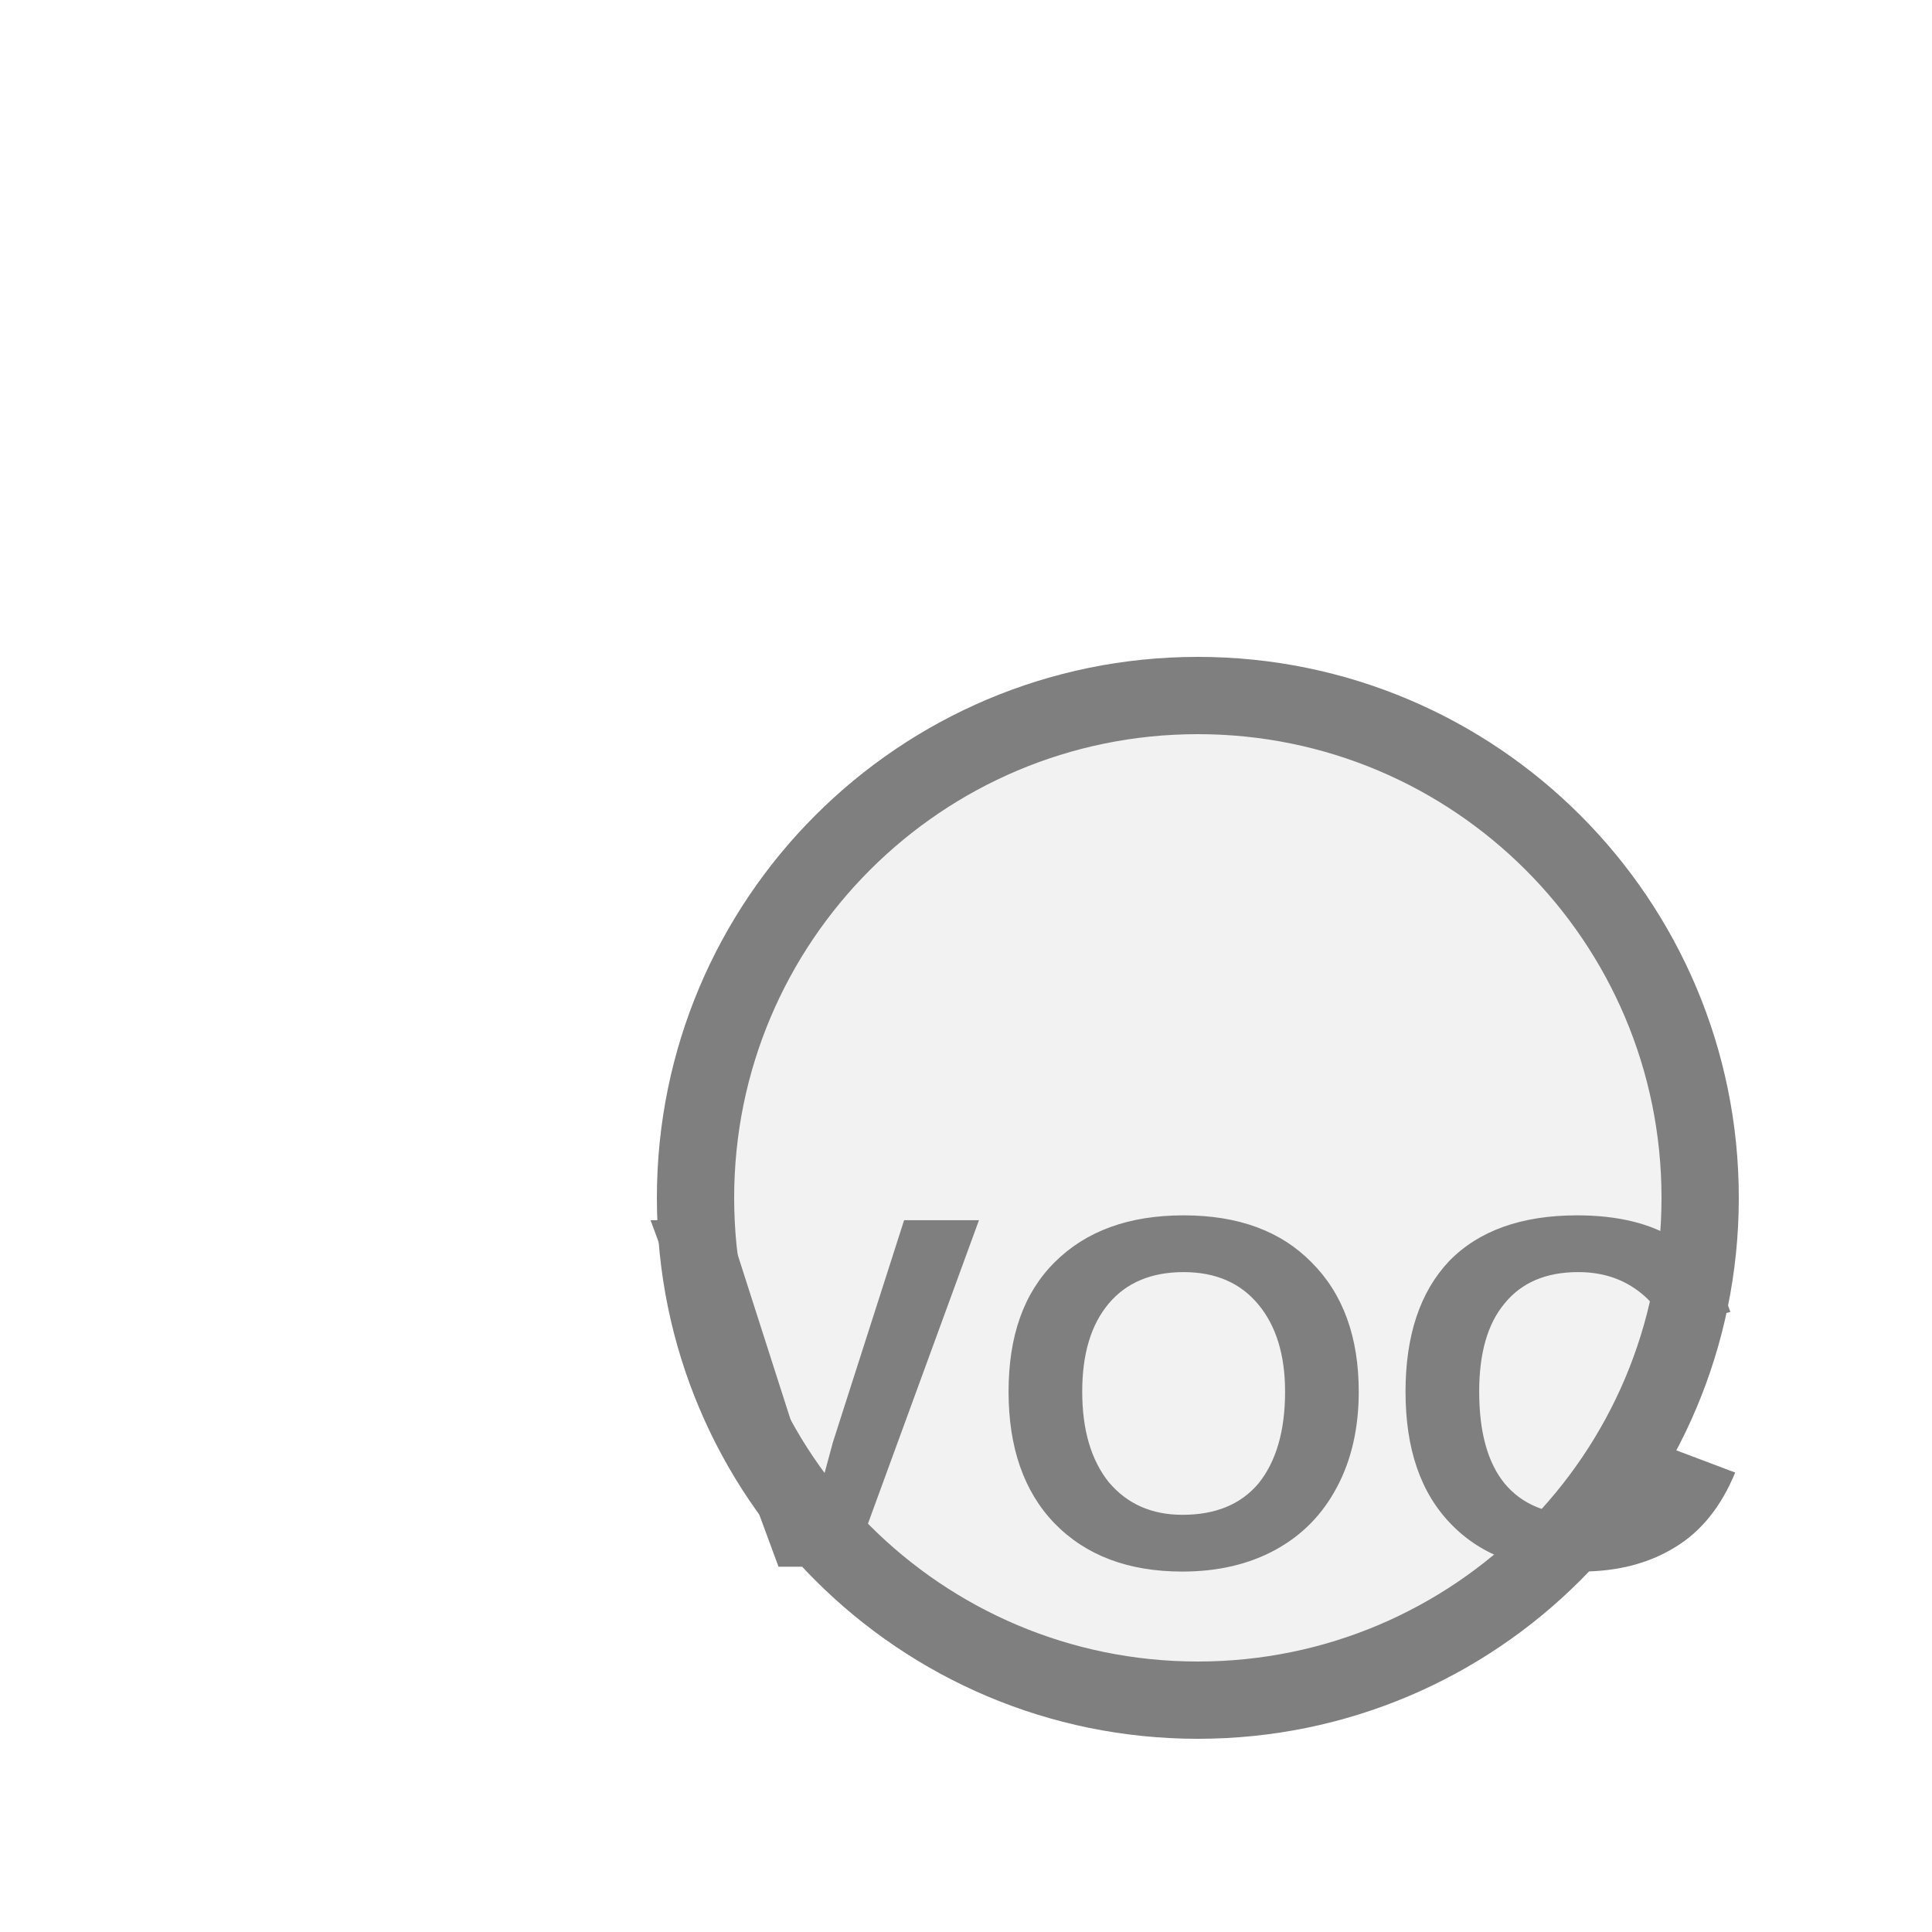
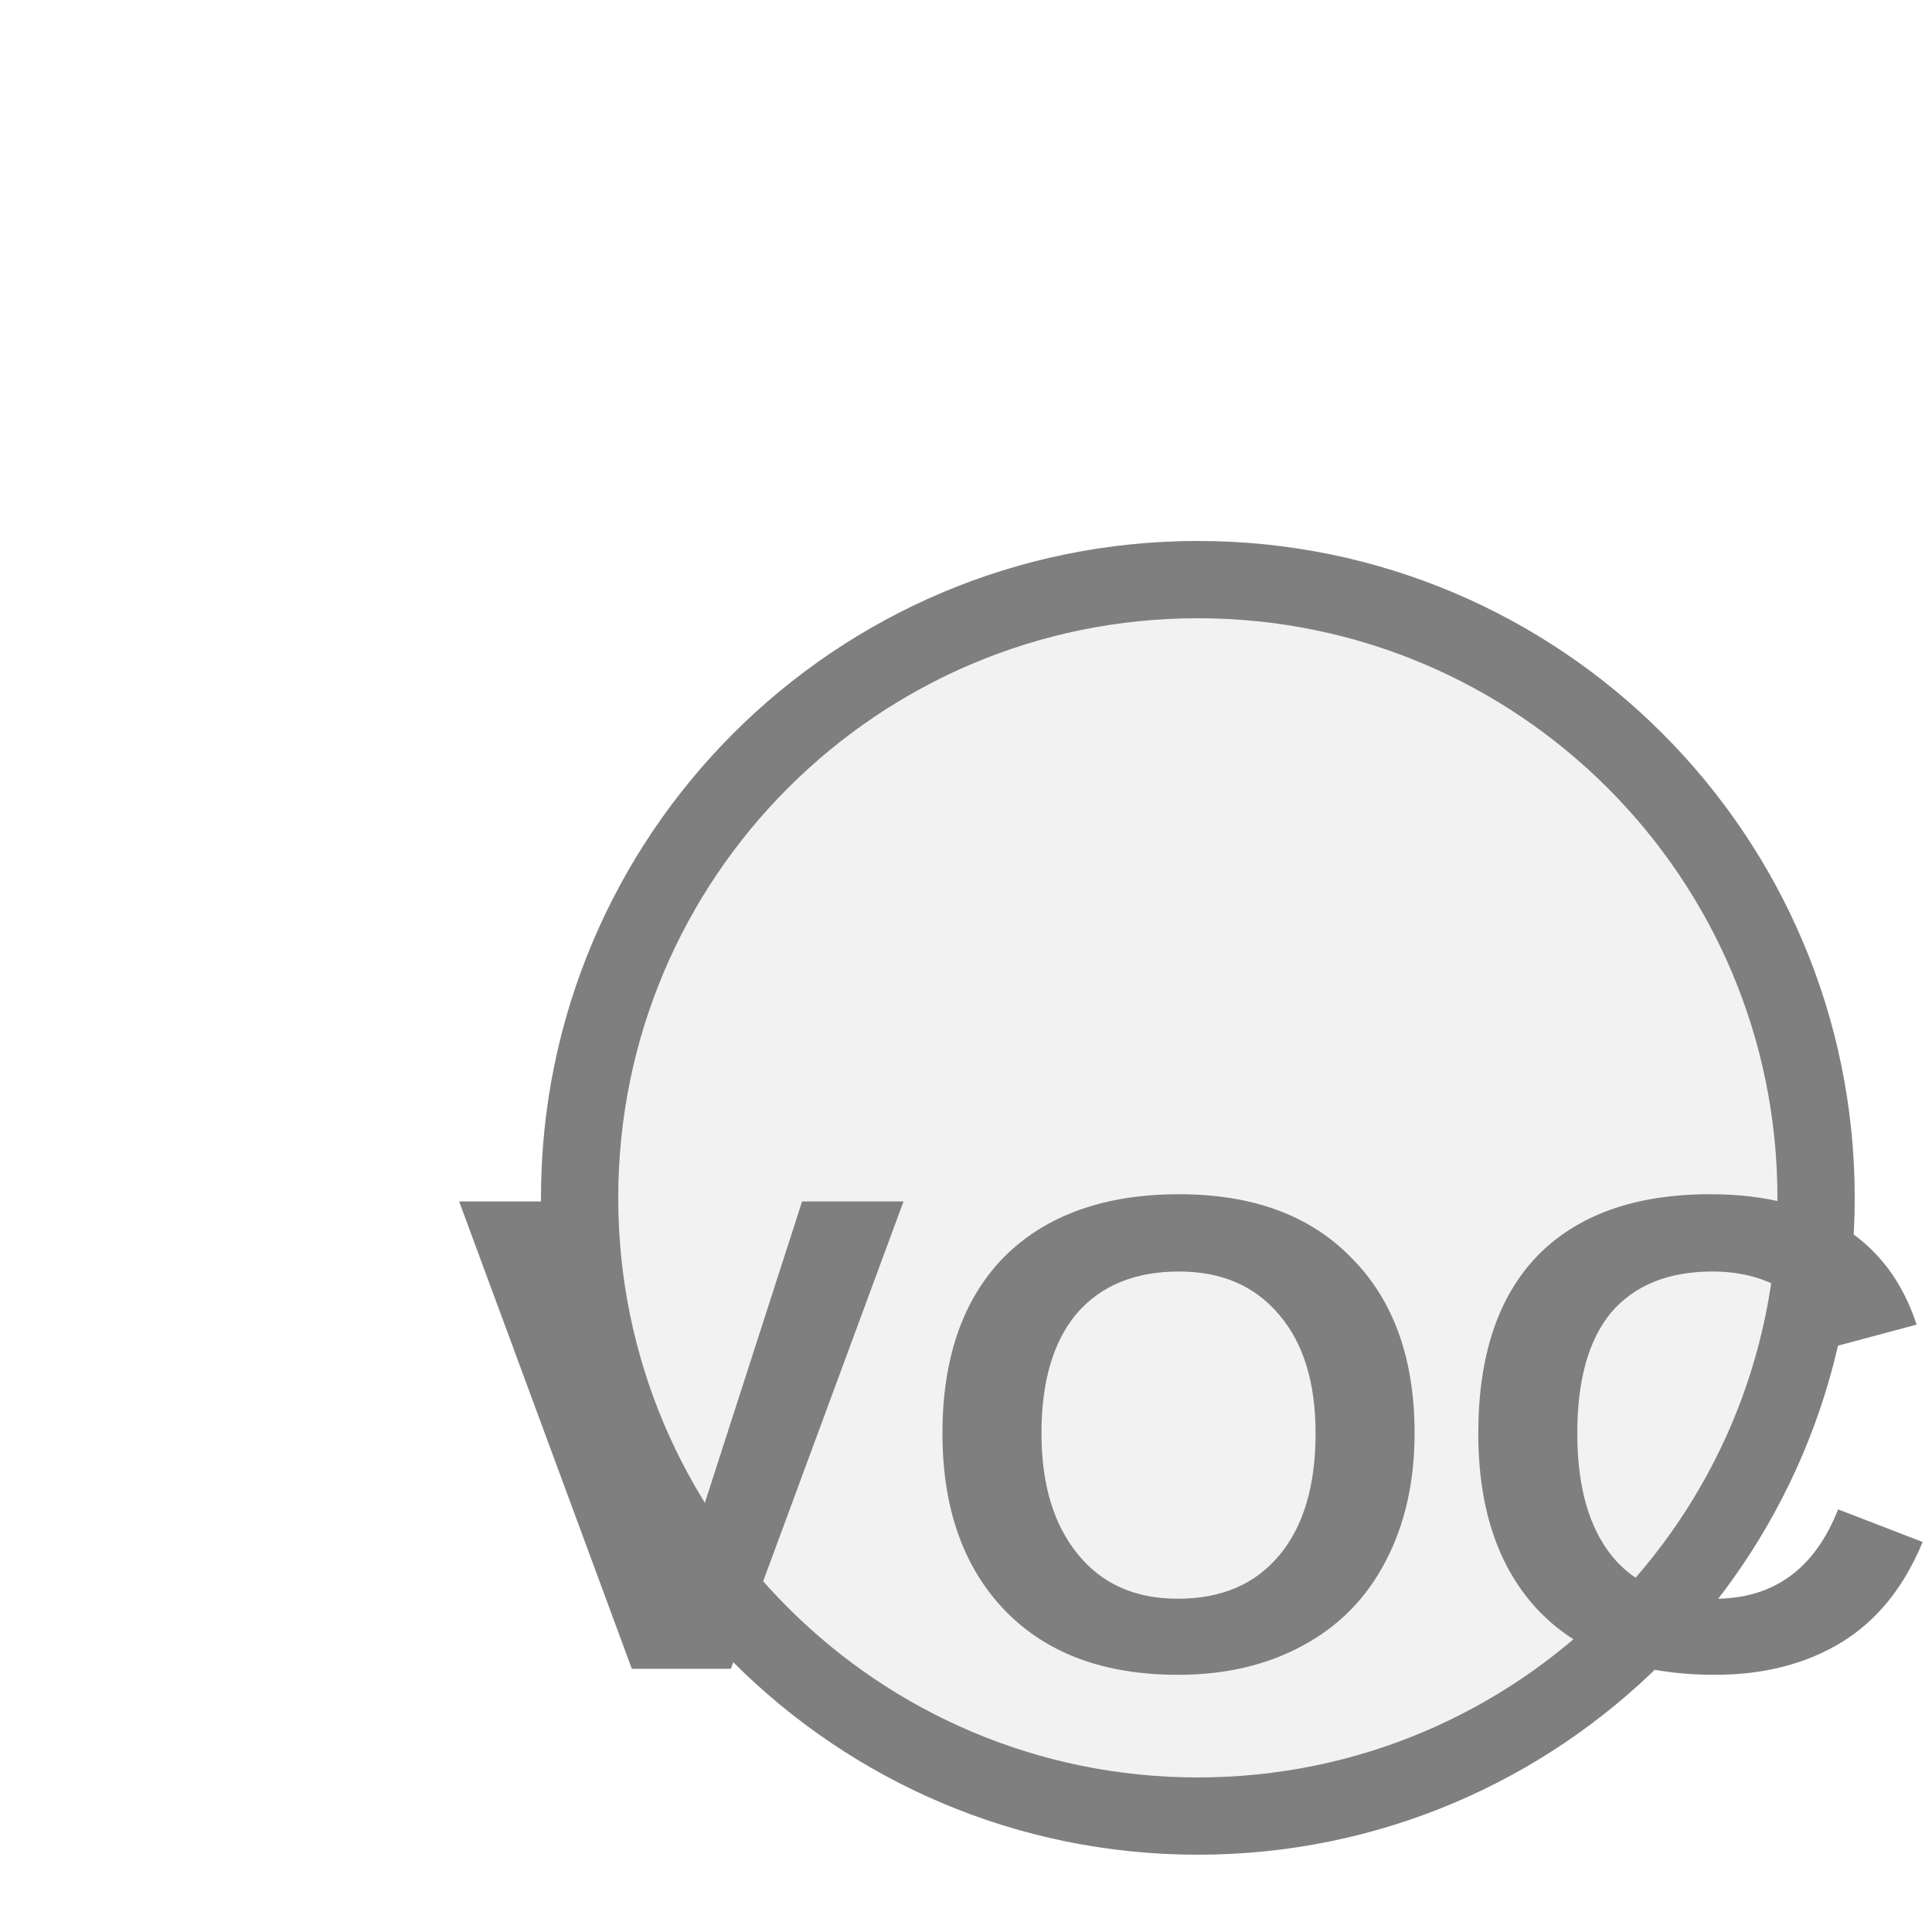
<svg xmlns="http://www.w3.org/2000/svg" width="25px" height="25px" viewBox="0 0 25 25">
-   <circle cx="15.5" cy="15.5" r="6.5" fill="#f2f2f2" stroke="#7f7f7f" stroke-width="1" />
-   <text x="15.5" y="18.425" fill="#7f7f7f" font-family="Arial, Helvetica, sans-serif" font-size="6.519" font-style="normal" font-weight="600" letter-spacing="0.01em" text-anchor="middle" dominant-baseline="middle">VOC</text>
+   <circle cx="15.5" cy="15.5" r="8" fill="#f2f2f2" stroke="#7f7f7f" stroke-width="1" />
+   <text x="15.5" y="19.1" fill="#7f7f7f" font-family="Arial, Helvetica, sans-serif" font-size="8.8" font-style="normal" font-weight="600" letter-spacing="0.01em" text-anchor="middle" dominant-baseline="middle">VOC</text>
</svg>
